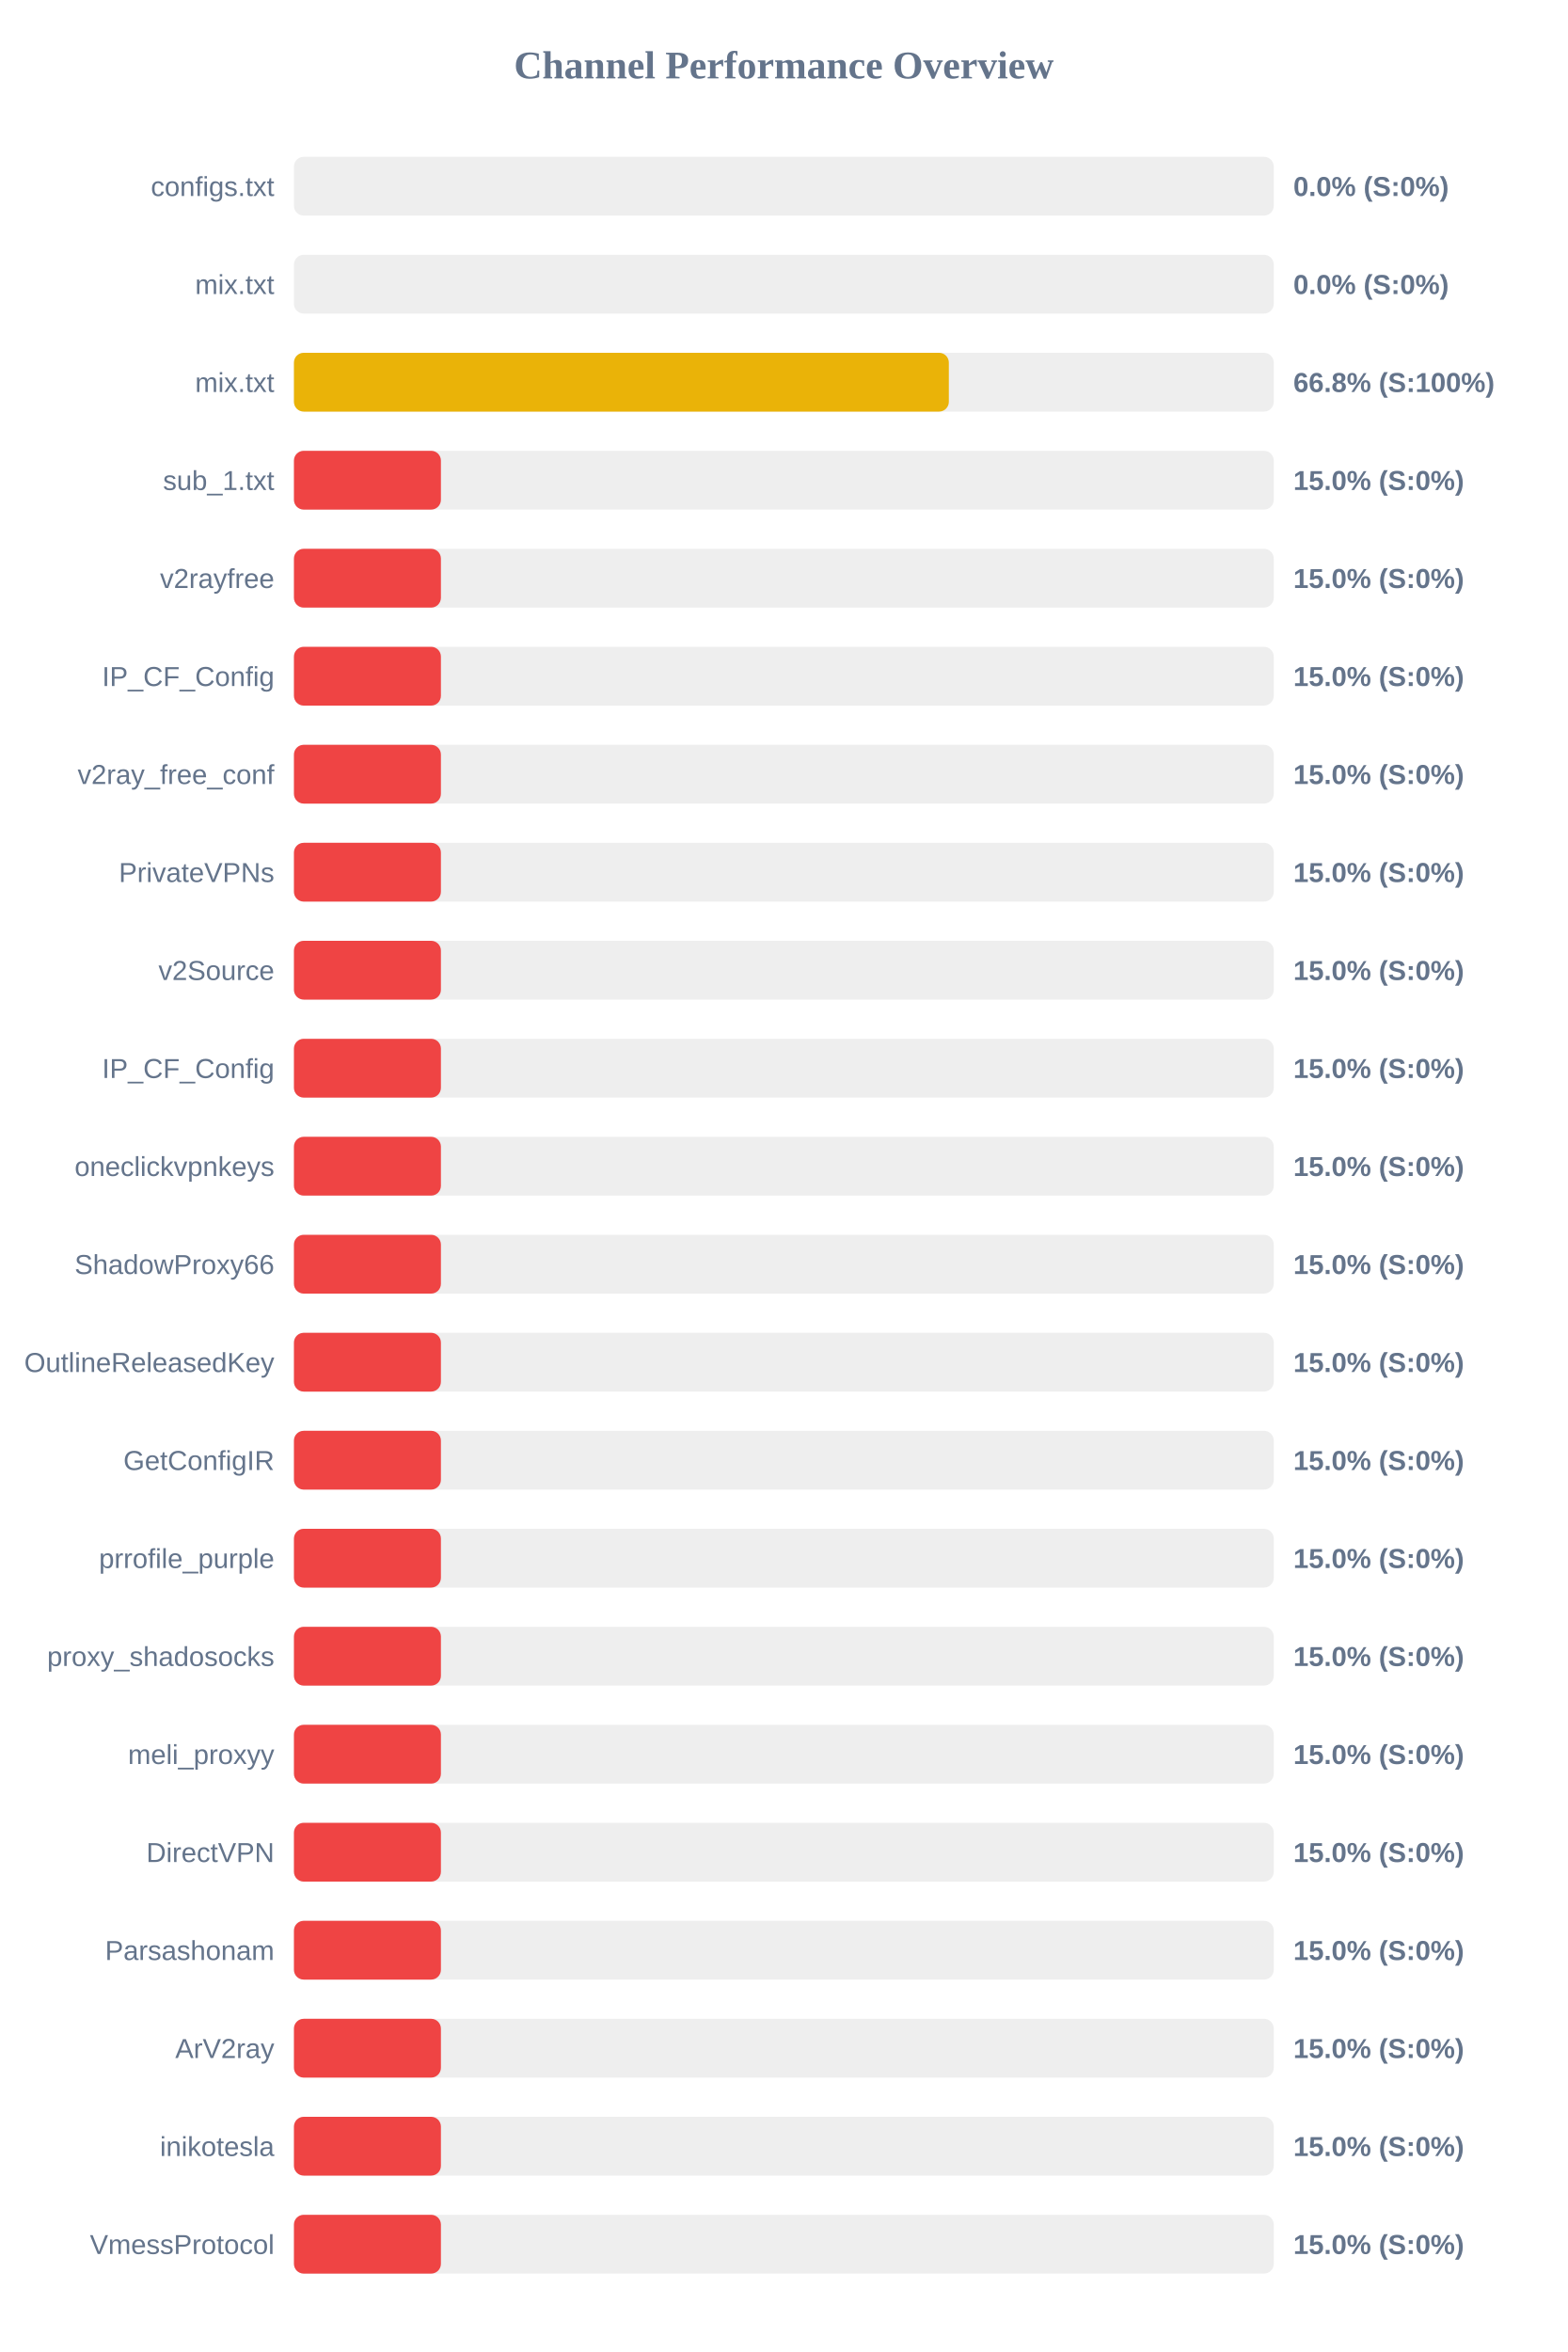
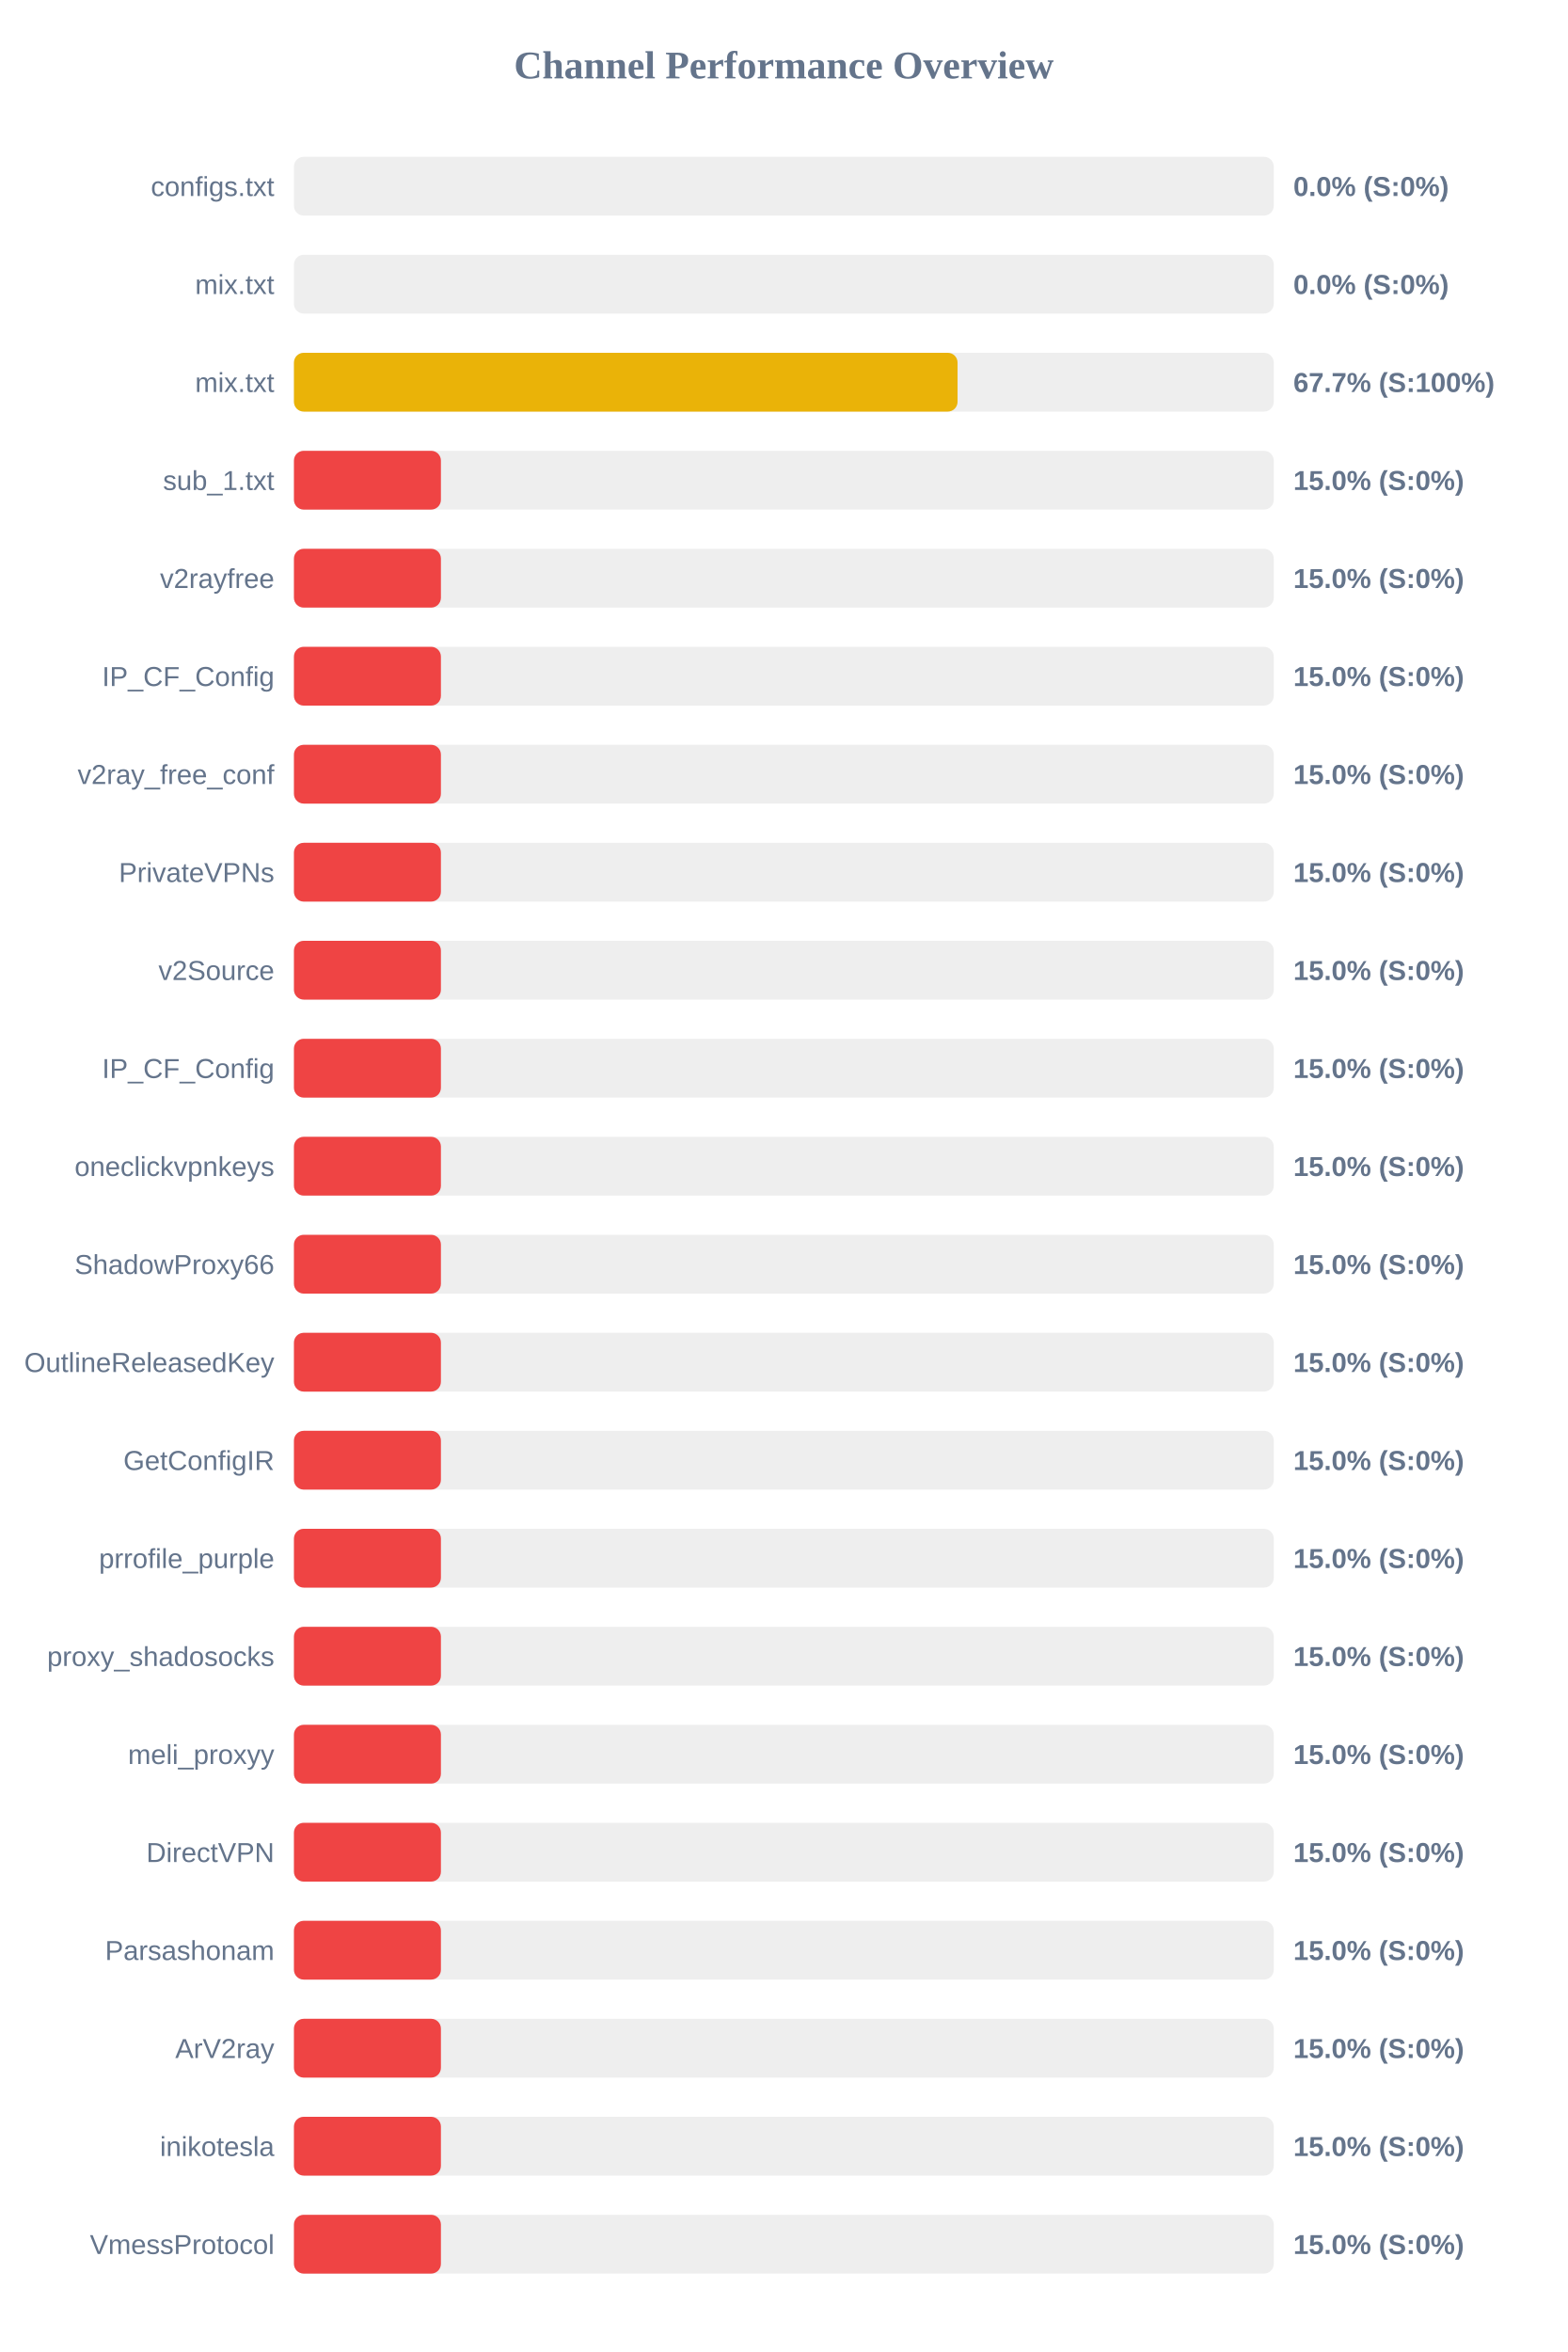
<svg xmlns="http://www.w3.org/2000/svg" width="800" height="1200" version="1.1">
  <style>
        .row { font: 14px Arial; fill: #64748b; }
        .score { font: bold 14px Arial; fill: #64748b; }
    </style>
  <text x="400" y="40" text-anchor="middle" font-size="20px" font-weight="bold" fill="#64748b">Channel Performance Overview</text>
  <rect x="150" y="80" width="500" height="30" fill="#eee" rx="5" />
  <rect x="150" y="80" width="0.0" height="30" fill="#ef4444" rx="5" />
  <text x="140" y="100" text-anchor="end" class="row">configs.txt</text>
  <text x="660" y="100" text-anchor="start" class="score">0.0% (S:0%)</text>
  <rect x="150" y="130" width="500" height="30" fill="#eee" rx="5" />
  <rect x="150" y="130" width="0.0" height="30" fill="#ef4444" rx="5" />
  <text x="140" y="150" text-anchor="end" class="row">mix.txt</text>
  <text x="660" y="150" text-anchor="start" class="score">0.0% (S:0%)</text>
  <rect x="150" y="180" width="500" height="30" fill="#eee" rx="5" />
-   <rect x="150" y="180" width="334.2" height="30" fill="#eab308" rx="5" />
+   <rect x="150" y="180" width="338.65" height="30" fill="#eab308" rx="5" />
  <text x="140" y="200" text-anchor="end" class="row">mix.txt</text>
-   <text x="660" y="200" text-anchor="start" class="score">66.8% (S:100%)</text>
+   <text x="660" y="200" text-anchor="start" class="score">67.7% (S:100%)</text>
  <rect x="150" y="230" width="500" height="30" fill="#eee" rx="5" />
  <rect x="150" y="230" width="75.0" height="30" fill="#ef4444" rx="5" />
  <text x="140" y="250" text-anchor="end" class="row">sub_1.txt</text>
  <text x="660" y="250" text-anchor="start" class="score">15.0% (S:0%)</text>
  <rect x="150" y="280" width="500" height="30" fill="#eee" rx="5" />
  <rect x="150" y="280" width="75.0" height="30" fill="#ef4444" rx="5" />
  <text x="140" y="300" text-anchor="end" class="row">v2rayfree</text>
  <text x="660" y="300" text-anchor="start" class="score">15.0% (S:0%)</text>
  <rect x="150" y="330" width="500" height="30" fill="#eee" rx="5" />
  <rect x="150" y="330" width="75.0" height="30" fill="#ef4444" rx="5" />
  <text x="140" y="350" text-anchor="end" class="row">IP_CF_Config</text>
  <text x="660" y="350" text-anchor="start" class="score">15.0% (S:0%)</text>
  <rect x="150" y="380" width="500" height="30" fill="#eee" rx="5" />
  <rect x="150" y="380" width="75.0" height="30" fill="#ef4444" rx="5" />
  <text x="140" y="400" text-anchor="end" class="row">v2ray_free_conf</text>
  <text x="660" y="400" text-anchor="start" class="score">15.0% (S:0%)</text>
  <rect x="150" y="430" width="500" height="30" fill="#eee" rx="5" />
  <rect x="150" y="430" width="75.0" height="30" fill="#ef4444" rx="5" />
  <text x="140" y="450" text-anchor="end" class="row">PrivateVPNs</text>
  <text x="660" y="450" text-anchor="start" class="score">15.0% (S:0%)</text>
  <rect x="150" y="480" width="500" height="30" fill="#eee" rx="5" />
  <rect x="150" y="480" width="75.0" height="30" fill="#ef4444" rx="5" />
  <text x="140" y="500" text-anchor="end" class="row">v2Source</text>
  <text x="660" y="500" text-anchor="start" class="score">15.0% (S:0%)</text>
  <rect x="150" y="530" width="500" height="30" fill="#eee" rx="5" />
  <rect x="150" y="530" width="75.0" height="30" fill="#ef4444" rx="5" />
  <text x="140" y="550" text-anchor="end" class="row">IP_CF_Config</text>
  <text x="660" y="550" text-anchor="start" class="score">15.0% (S:0%)</text>
  <rect x="150" y="580" width="500" height="30" fill="#eee" rx="5" />
  <rect x="150" y="580" width="75.0" height="30" fill="#ef4444" rx="5" />
  <text x="140" y="600" text-anchor="end" class="row">oneclickvpnkeys</text>
  <text x="660" y="600" text-anchor="start" class="score">15.0% (S:0%)</text>
  <rect x="150" y="630" width="500" height="30" fill="#eee" rx="5" />
  <rect x="150" y="630" width="75.0" height="30" fill="#ef4444" rx="5" />
  <text x="140" y="650" text-anchor="end" class="row">ShadowProxy66</text>
  <text x="660" y="650" text-anchor="start" class="score">15.0% (S:0%)</text>
  <rect x="150" y="680" width="500" height="30" fill="#eee" rx="5" />
  <rect x="150" y="680" width="75.0" height="30" fill="#ef4444" rx="5" />
  <text x="140" y="700" text-anchor="end" class="row">OutlineReleasedKey</text>
  <text x="660" y="700" text-anchor="start" class="score">15.0% (S:0%)</text>
  <rect x="150" y="730" width="500" height="30" fill="#eee" rx="5" />
  <rect x="150" y="730" width="75.0" height="30" fill="#ef4444" rx="5" />
  <text x="140" y="750" text-anchor="end" class="row">GetConfigIR</text>
  <text x="660" y="750" text-anchor="start" class="score">15.0% (S:0%)</text>
  <rect x="150" y="780" width="500" height="30" fill="#eee" rx="5" />
  <rect x="150" y="780" width="75.0" height="30" fill="#ef4444" rx="5" />
  <text x="140" y="800" text-anchor="end" class="row">prrofile_purple</text>
  <text x="660" y="800" text-anchor="start" class="score">15.0% (S:0%)</text>
  <rect x="150" y="830" width="500" height="30" fill="#eee" rx="5" />
  <rect x="150" y="830" width="75.0" height="30" fill="#ef4444" rx="5" />
  <text x="140" y="850" text-anchor="end" class="row">proxy_shadosocks</text>
  <text x="660" y="850" text-anchor="start" class="score">15.0% (S:0%)</text>
  <rect x="150" y="880" width="500" height="30" fill="#eee" rx="5" />
  <rect x="150" y="880" width="75.0" height="30" fill="#ef4444" rx="5" />
  <text x="140" y="900" text-anchor="end" class="row">meli_proxyy</text>
  <text x="660" y="900" text-anchor="start" class="score">15.0% (S:0%)</text>
  <rect x="150" y="930" width="500" height="30" fill="#eee" rx="5" />
  <rect x="150" y="930" width="75.0" height="30" fill="#ef4444" rx="5" />
  <text x="140" y="950" text-anchor="end" class="row">DirectVPN</text>
  <text x="660" y="950" text-anchor="start" class="score">15.0% (S:0%)</text>
  <rect x="150" y="980" width="500" height="30" fill="#eee" rx="5" />
  <rect x="150" y="980" width="75.0" height="30" fill="#ef4444" rx="5" />
  <text x="140" y="1000" text-anchor="end" class="row">Parsashonam</text>
  <text x="660" y="1000" text-anchor="start" class="score">15.0% (S:0%)</text>
  <rect x="150" y="1030" width="500" height="30" fill="#eee" rx="5" />
  <rect x="150" y="1030" width="75.0" height="30" fill="#ef4444" rx="5" />
  <text x="140" y="1050" text-anchor="end" class="row">ArV2ray</text>
  <text x="660" y="1050" text-anchor="start" class="score">15.0% (S:0%)</text>
  <rect x="150" y="1080" width="500" height="30" fill="#eee" rx="5" />
  <rect x="150" y="1080" width="75.0" height="30" fill="#ef4444" rx="5" />
  <text x="140" y="1100" text-anchor="end" class="row">inikotesla</text>
  <text x="660" y="1100" text-anchor="start" class="score">15.0% (S:0%)</text>
  <rect x="150" y="1130" width="500" height="30" fill="#eee" rx="5" />
  <rect x="150" y="1130" width="75.0" height="30" fill="#ef4444" rx="5" />
  <text x="140" y="1150" text-anchor="end" class="row">VmessProtocol</text>
  <text x="660" y="1150" text-anchor="start" class="score">15.0% (S:0%)</text>
</svg>
